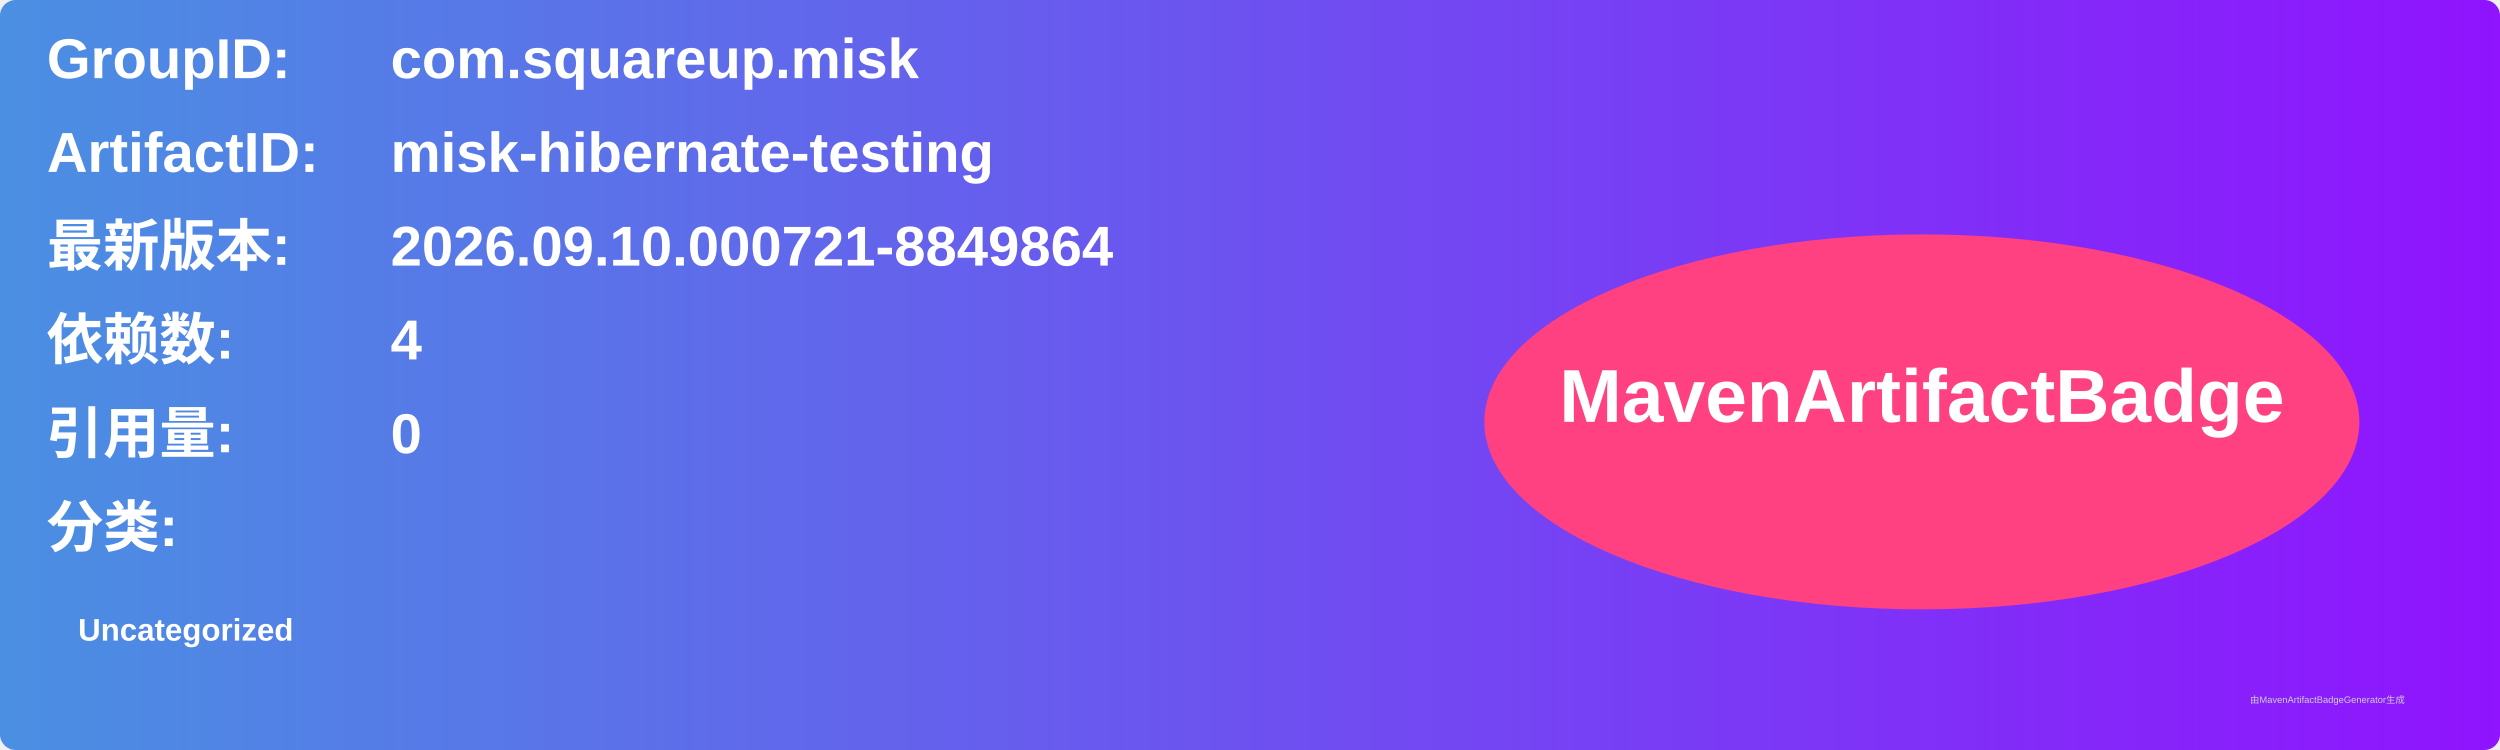
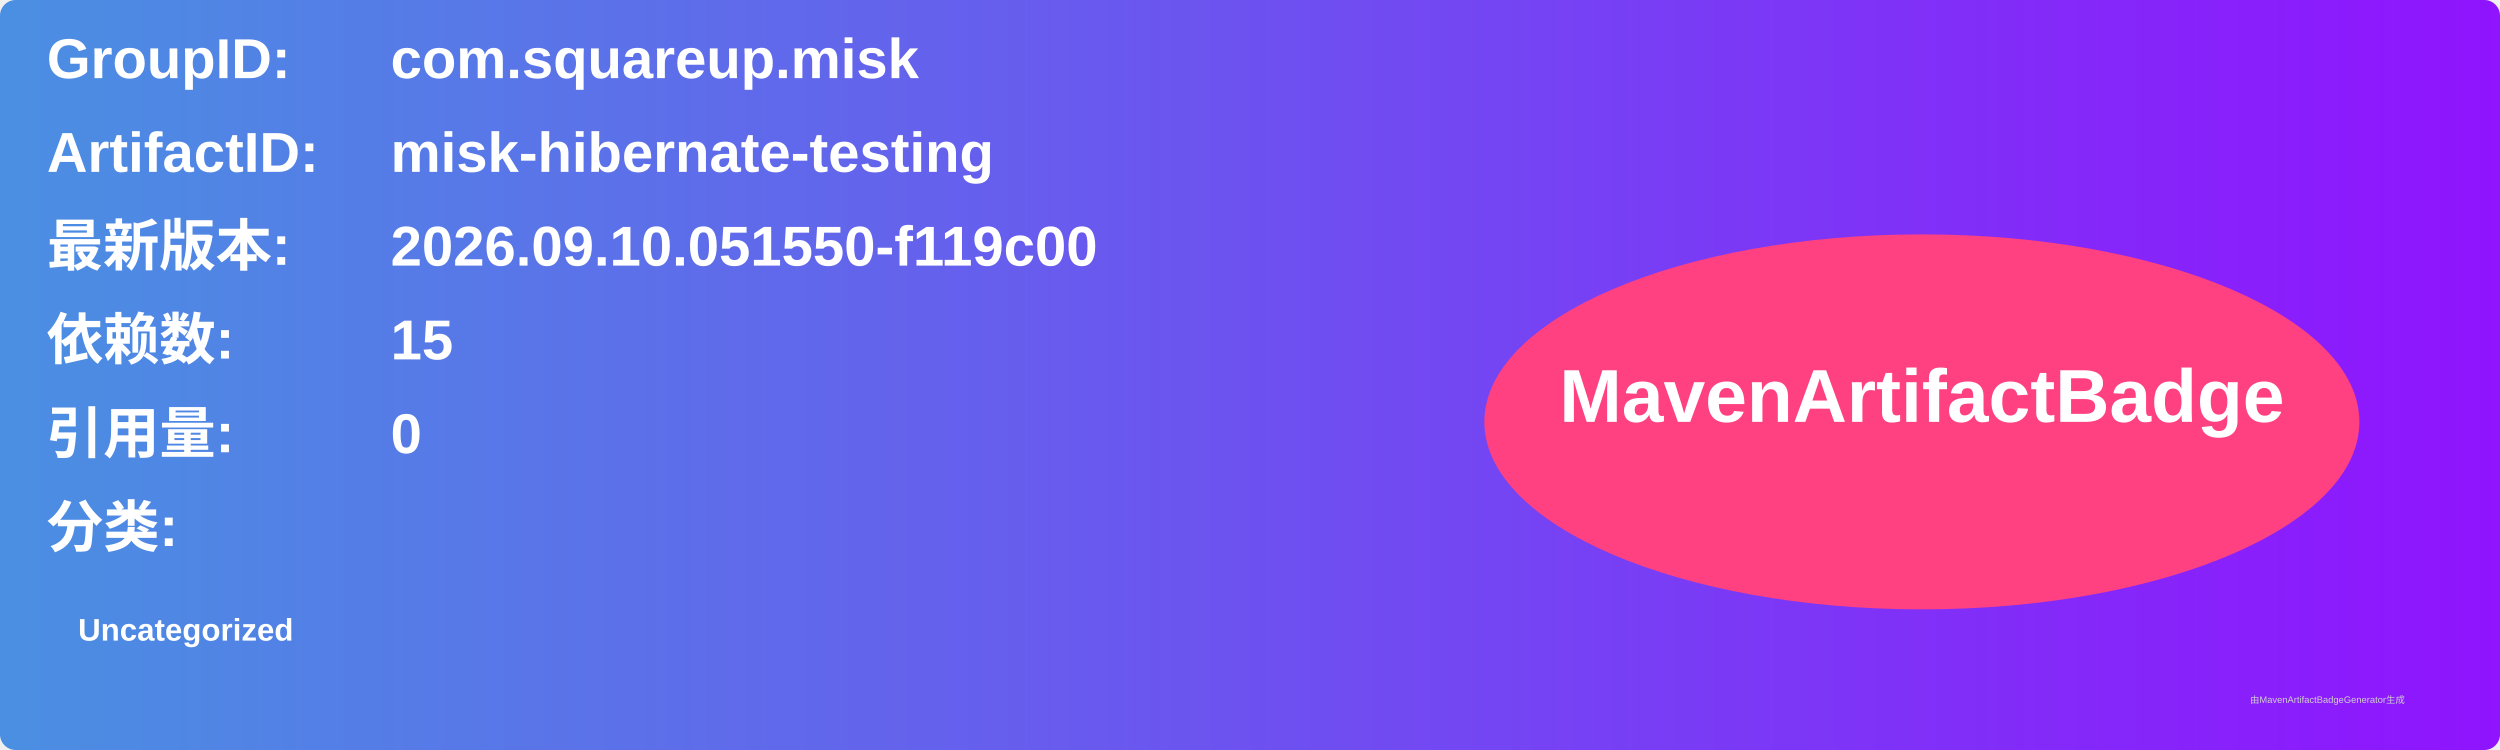
<svg xmlns="http://www.w3.org/2000/svg" width="800" height="240" viewBox="0 0 800 240">
  <linearGradient id="grad" x1="0%" y1="0%" x2="100%" y2="0%">
    <stop offset="0%" stop-color="#4a90e2" />
    <stop offset="100%" stop-color="#9013fe" />
  </linearGradient>
  <rect width="100%" height="100%" rx="5" ry="5" fill="url(#grad)" />
  <g transform="translate(15, 15)">
    <text x="0" y="10" font-family="Arial" font-size="18" fill="white" font-weight="bold" width="260">GroupID:</text>
    <text x="110" y="10" font-family="Arial" font-size="18" fill="white" font-weight="bold" width="460">com.squareup.misk</text>
    <text x="0" y="40" font-family="Arial" font-size="18" fill="white" font-weight="bold" width="260">ArtifactID:</text>
    <text x="110" y="40" font-family="Arial" font-size="18" fill="white" font-weight="bold" width="460">misk-hibernate-testing</text>
    <text x="0" y="70" font-family="Arial" font-size="18" fill="white" font-weight="bold">最新版本:</text>
    <text x="110" y="70" font-family="Arial" font-size="18" fill="white" font-weight="bold">
-       <tspan font-weight="bold">2026.09.10.000721-8849864</tspan>
+       <tspan font-weight="bold">2026.09.10.051550-f119c00</tspan>
    </text>
    <text x="0" y="100" font-family="Arial" font-size="18" fill="white" font-weight="bold">依赖数: </text>
    <text x="110" y="100" font-family="Arial" font-size="18" fill="white">
-       <tspan font-weight="bold">4</tspan>
+       <tspan font-weight="bold">15</tspan>
    </text>
    <text x="0" y="130" font-family="Arial" font-size="18" fill="white" font-weight="bold">引用量: </text>
    <text x="110" y="130" font-family="Arial" font-size="18" fill="white">
      <tspan font-weight="bold">0</tspan>
    </text>
    <text x="0" y="160" font-family="Arial" font-size="18" fill="white" font-weight="bold">分类:</text>
    <text x="10" y="190" font-family="Arial" font-size="10" fill="white">
      <tspan font-weight="bold">Uncategorized</tspan>
    </text>
    <ellipse cx="600" cy="120" rx="140" ry="60" fill="#ff4081" />
    <text x="600" y="120" text-anchor="middle" font-family="Arial" font-size="24" fill="white" font-weight="bold">MavenArtifactBadge</text>
  </g>
  <text x="720" y="225" font-family="Arial" font-size="3" fill="#d0d0d0">由MavenArtifactBadgeGenerator生成</text>
</svg>
